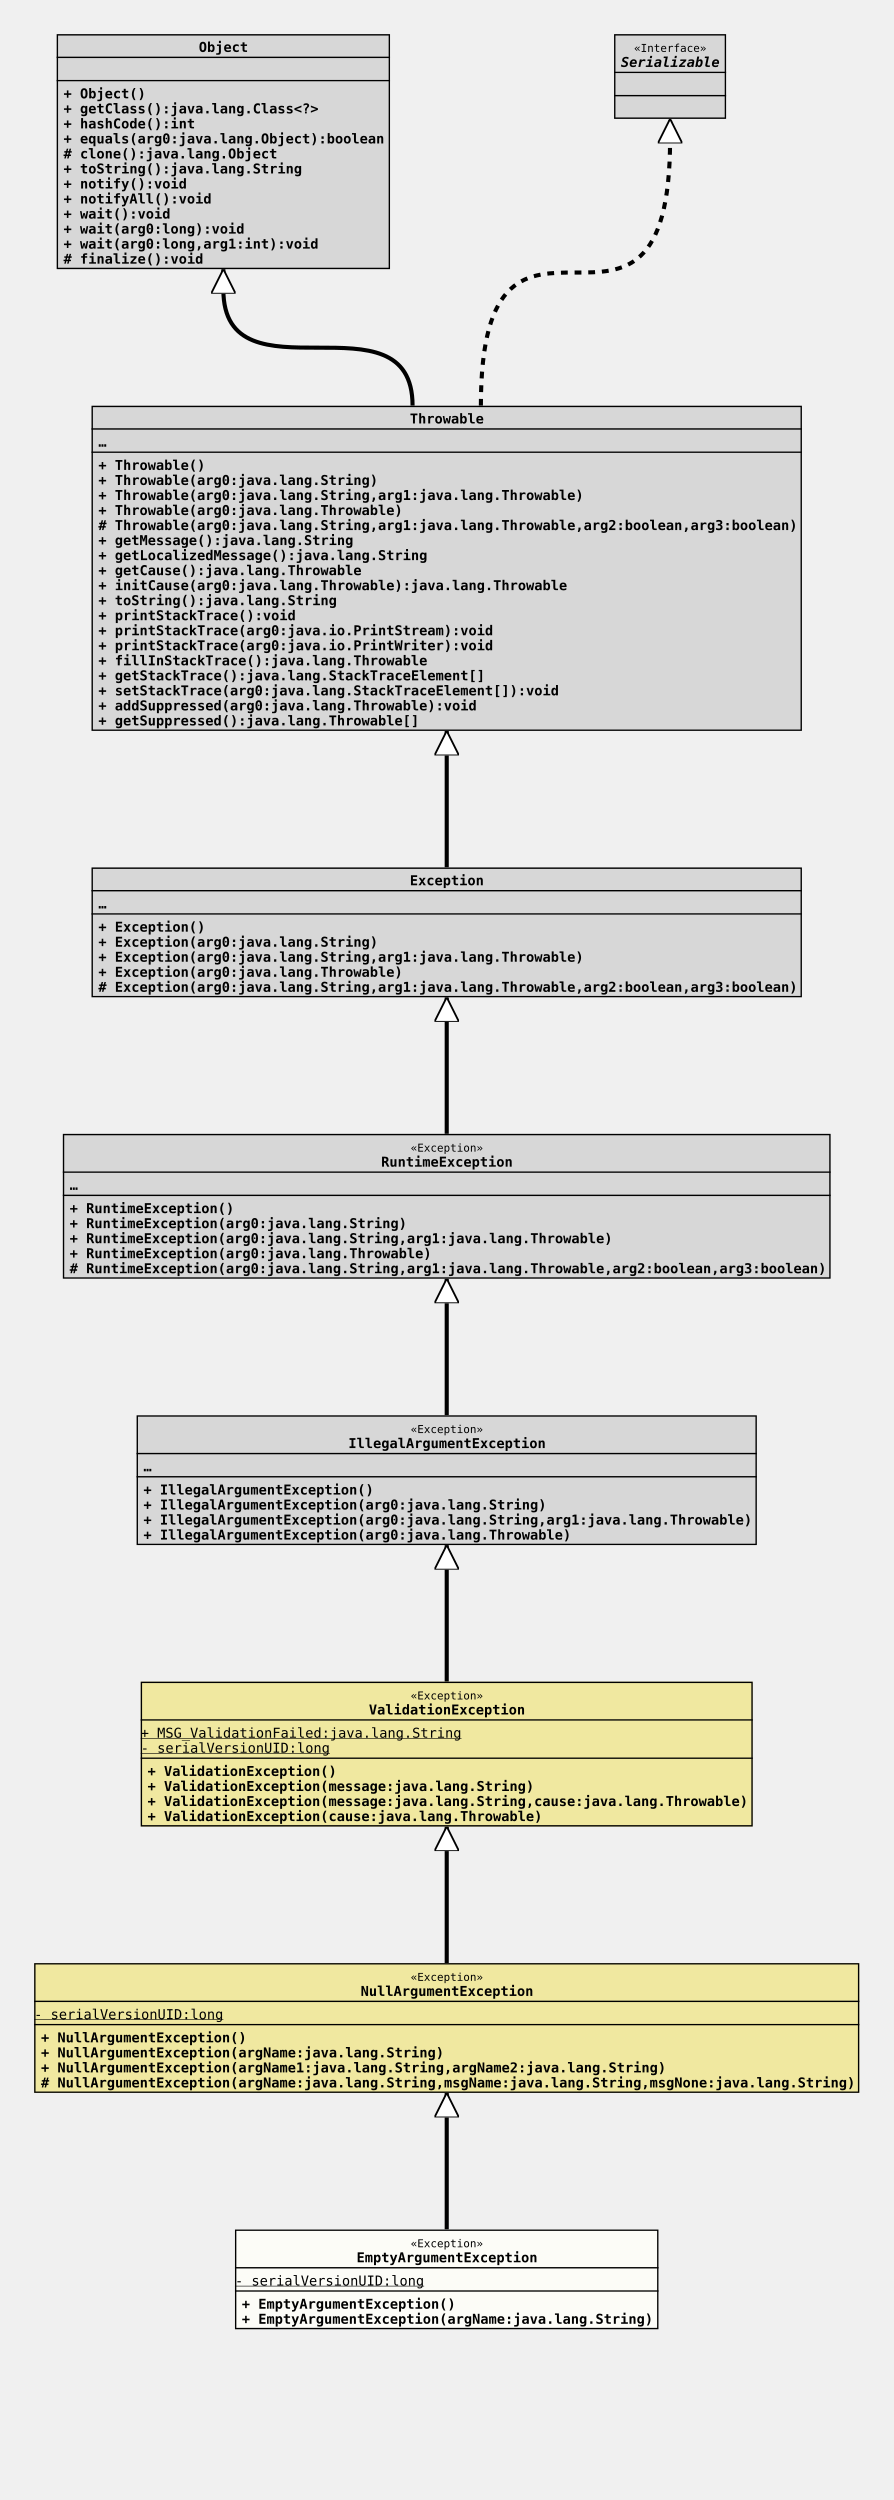
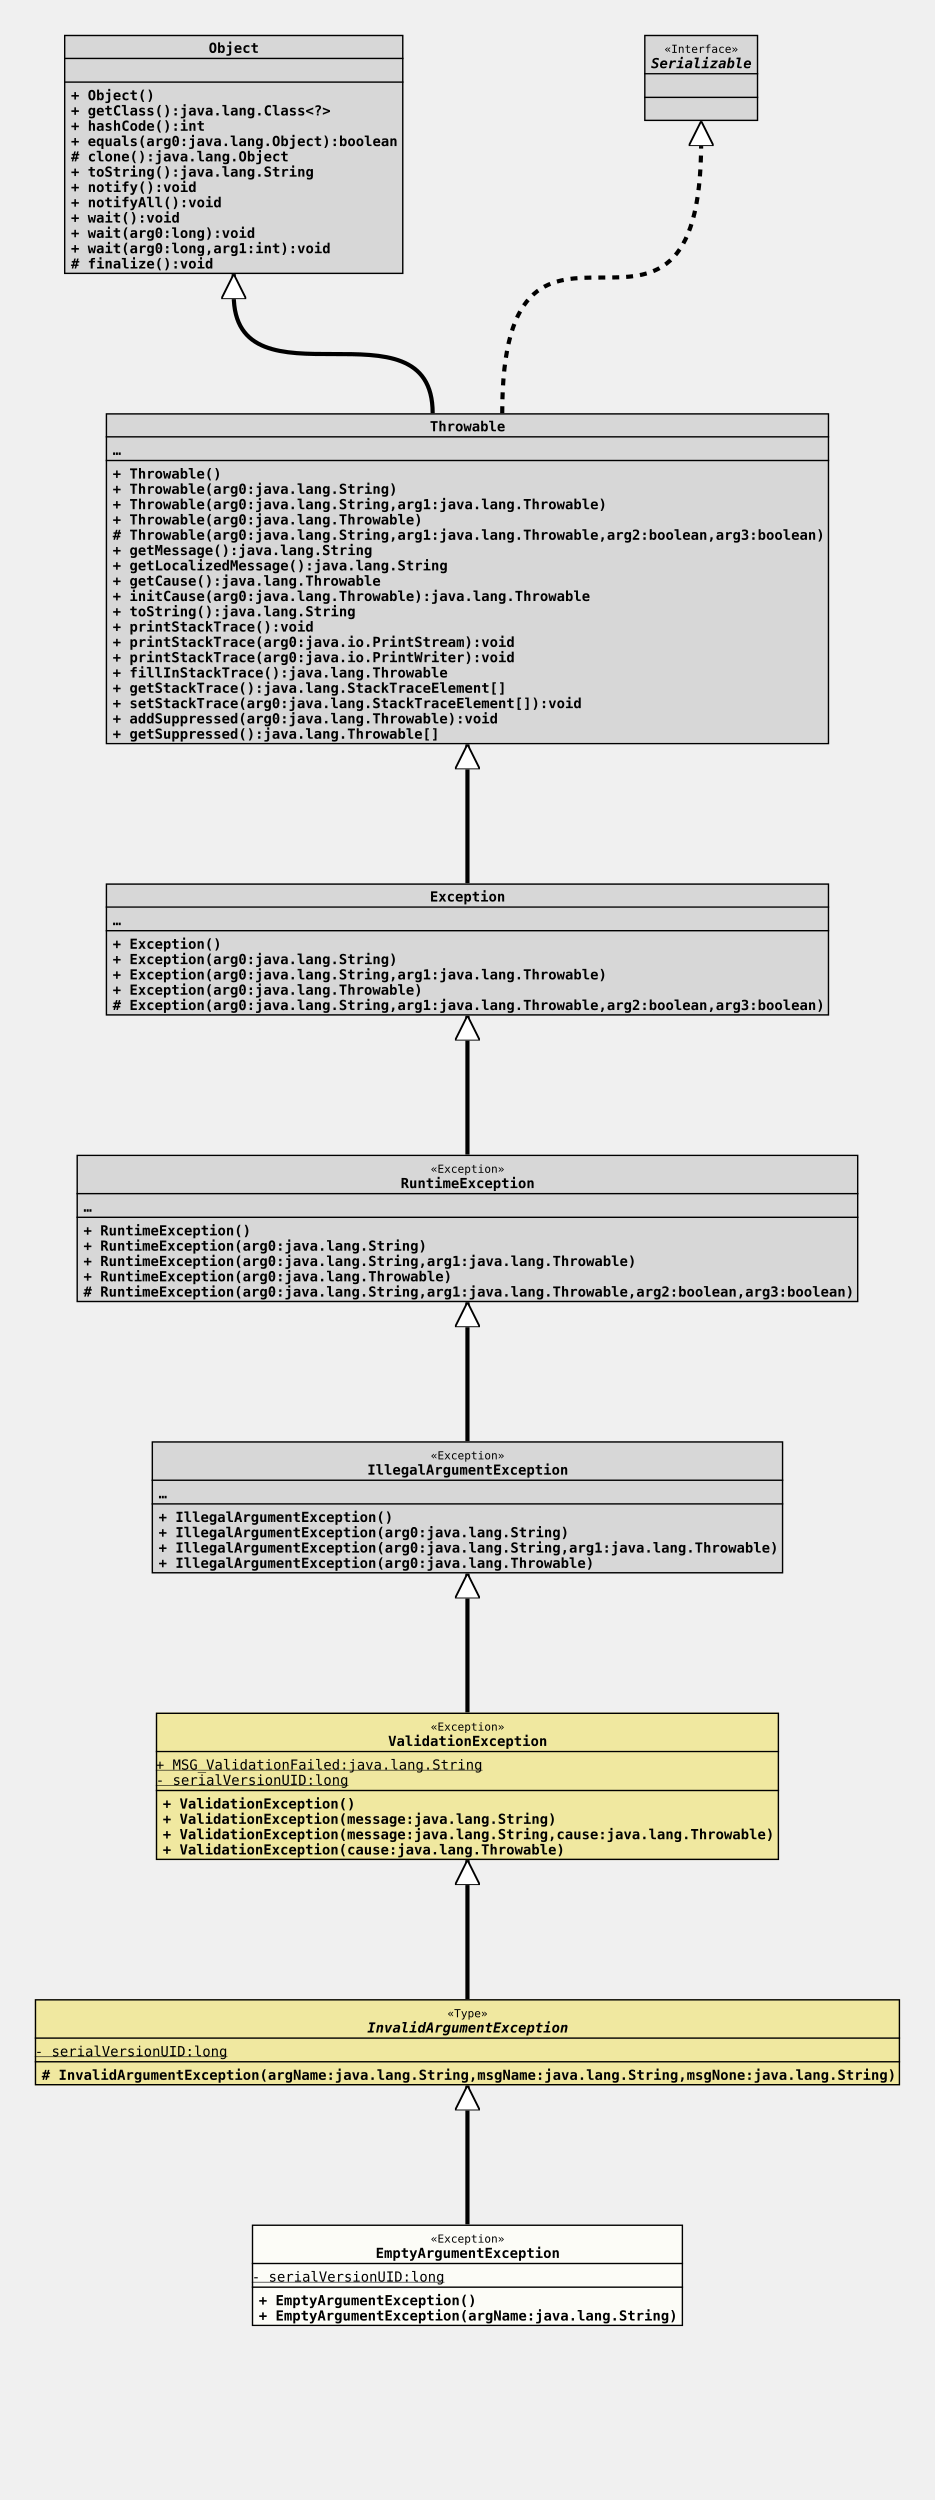
- <svg xmlns="http://www.w3.org/2000/svg" xmlns:xlink="http://www.w3.org/1999/xlink" version="1.1" baseProfile="full" width="654.000" height="1830.000">
+ <svg xmlns="http://www.w3.org/2000/svg" xmlns:xlink="http://www.w3.org/1999/xlink" version="1.1" baseProfile="full" width="672.000" height="1797.000">
  <defs>
    <style>
            line
            {
              stroke: black;
            }
            line.separator
            {
              stroke:       black;
              stroke-width: 1;
            }
            marker
            {
              fill: white;
            }
            path
            {
              fill:   white;
              stroke: black;
            }
            path.implementation
            {
              fill:             none;
              stroke-dasharray: 5,5;
              stroke-width:     3;
            }
            path.inheritance
            {
              fill:         none;
              stroke-width: 3;
            }
            rect
            {
              fill:         none;
              stroke:       black;
              stroke-width: 2;
            }
            rect.externalClass
            {
              fill:         #D0D0D0;
              fill-opacity: 0.8;
            }
            rect.focusClass
            {
              fill:         #FFFFF9;
              fill-opacity: 0.8;
            }
            rect.otherClass
            {
              fill:         #F0E68C;
              fill-opacity: 0.8;
            }
            rect.template
            {
              fill:             #FFFFFF;
              fill-opacity:     1.0;
              stroke-dasharray: 3,3;
            }
            text
            {
              font-family: monospace;
              font-size:   10px;
              font-weight: bold;
            }
            text.abstract
            {
              font-style: italic;
            }
            text.final
            {
              text-decoration: underline;
            }
            text.static
            {
              font-weight: normal;
            }
            text.stereotype
            {
              font-size:   8px;
              font-weight: normal;
            }
            </style>
    <marker id="inheritance" viewBox="0,0,40,40" markerUnits="strokeWidth" refX="40" refY="20" markerWidth="6" markerHeight="6" orient="auto">
      <path d="M40,20 l-40,-20 v40 Z" fill="#ffffff" stroke="#000000" stroke-width="3" />
    </marker>
    <marker id="implementation" viewBox="0,0,40,40" markerUnits="strokeWidth" refX="40" refY="20" markerWidth="6" markerHeight="6" orient="auto">
      <path d="M40,20 l-40,-20 v40 Z" fill="#ffffff" stroke="#000000" stroke-width="3" />
    </marker>
    <clipPath id="ID000001">
      <rect class="focusClass" height="73.000" width="310.000" x="0.000" y="0.000" />
    </clipPath>
    <symbol id="org.tquadrat.foundation.exception.EmptyArgumentException">
      <g>
        <g class="focusClass" clip-path="url(#ID000001)">
          <rect x="0.000" y="0.000" width="310.000" height="73.000" class="focusClass" />
          <line x1="0.000" y1="28.000" x2="310.000" y2="28.000" class="separator" />
          <text x="128.600" y="13.000" class="stereotype">«Exception»</text>
          <text x="89.000" y="24.000">EmptyArgumentException</text>
          <line x1="0.000" y1="45.000" x2="310.000" y2="45.000" class="separator" />
          <text y="41.000" class="static final">- serialVersionUID:long</text>
          <text x="5.000" y="58.000">+ EmptyArgumentException()</text>
          <text x="5.000" y="69.000">+ EmptyArgumentException(argName:java.lang.String)</text>
        </g>
      </g>
    </symbol>
    <clipPath id="ID000002">
-       <rect class="otherClass" height="95.000" width="604.000" x="0.000" y="0.000" />
-     </clipPath>
-     <symbol id="org.tquadrat.foundation.exception.NullArgumentException">
+       <rect class="otherClass" height="62.000" width="622.000" x="0.000" y="0.000" />
+     </clipPath>
+     <symbol id="org.tquadrat.foundation.exception.InvalidArgumentException">
      <g>
        <g clip-path="url(#ID000002)">
-           <rect x="0.000" y="0.000" width="604.000" height="95.000" class="otherClass" />
-           <line x1="0.000" y1="28.000" x2="604.000" y2="28.000" class="separator" />
-           <text x="275.600" y="13.000" class="stereotype">«Exception»</text>
-           <text x="239.000" y="24.000">NullArgumentException</text>
-           <line x1="0.000" y1="45.000" x2="604.000" y2="45.000" class="separator" />
+           <rect x="0.000" y="0.000" width="622.000" height="62.000" class="otherClass" />
+           <line x1="0.000" y1="28.000" x2="622.000" y2="28.000" class="separator" />
+           <text x="296.600" y="13.000" class="stereotype">«Type»</text>
+           <text x="239.000" y="24.000" class="abstract">InvalidArgumentException</text>
+           <line x1="0.000" y1="45.000" x2="622.000" y2="45.000" class="separator" />
          <text y="41.000" class="static final">- serialVersionUID:long</text>
-           <text x="5.000" y="58.000">+ NullArgumentException()</text>
-           <text x="5.000" y="69.000">+ NullArgumentException(argName:java.lang.String)</text>
-           <text x="5.000" y="80.000">+ NullArgumentException(argName1:java.lang.String,argName2:java.lang.String)</text>
-           <text x="5.000" y="91.000"># NullArgumentException(argName:java.lang.String,msgName:java.lang.String,msgNone:java.lang.String)</text>
+           <text x="5.000" y="58.000"># InvalidArgumentException(argName:java.lang.String,msgName:java.lang.String,msgNone:java.lang.String)</text>
        </g>
      </g>
    </symbol>
    <clipPath id="ID000003">
      <rect class="otherClass" height="106.000" width="448.000" x="0.000" y="0.000" />
    </clipPath>
    <symbol id="org.tquadrat.foundation.exception.ValidationException">
      <g>
        <g clip-path="url(#ID000003)">
          <rect x="0.000" y="0.000" width="448.000" height="106.000" class="otherClass" />
          <line x1="0.000" y1="28.000" x2="448.000" y2="28.000" class="separator" />
          <text x="197.600" y="13.000" class="stereotype">«Exception»</text>
          <text x="167.000" y="24.000">ValidationException</text>
          <line x1="0.000" y1="56.000" x2="448.000" y2="56.000" class="separator" />
          <text y="41.000" class="static final">+ MSG_ValidationFailed:java.lang.String</text>
          <text y="52.000" class="static final">- serialVersionUID:long</text>
          <text x="5.000" y="69.000">+ ValidationException()</text>
          <text x="5.000" y="80.000">+ ValidationException(message:java.lang.String)</text>
          <text x="5.000" y="91.000">+ ValidationException(message:java.lang.String,cause:java.lang.Throwable)</text>
          <text x="5.000" y="102.000">+ ValidationException(cause:java.lang.Throwable)</text>
        </g>
      </g>
    </symbol>
    <clipPath id="ID000004">
      <rect class="externalClass" height="95.000" width="454.000" x="0.000" y="0.000" />
    </clipPath>
    <symbol id="java.lang.IllegalArgumentException">
      <g>
        <g clip-path="url(#ID000004)">
          <rect x="0.000" y="0.000" width="454.000" height="95.000" class="externalClass" />
          <line x1="0.000" y1="28.000" x2="454.000" y2="28.000" class="separator" />
          <text x="200.600" y="13.000" class="stereotype">«Exception»</text>
          <text x="155.000" y="24.000">IllegalArgumentException</text>
          <line x1="0.000" y1="45.000" x2="454.000" y2="45.000" class="separator" />
          <text x="5.000" y="41.000">…</text>
          <text x="5.000" y="58.000">+ IllegalArgumentException()</text>
          <text x="5.000" y="69.000">+ IllegalArgumentException(arg0:java.lang.String)</text>
          <text x="5.000" y="80.000">+ IllegalArgumentException(arg0:java.lang.String,arg1:java.lang.Throwable)</text>
          <text x="5.000" y="91.000">+ IllegalArgumentException(arg0:java.lang.Throwable)</text>
        </g>
      </g>
    </symbol>
    <clipPath id="ID000005">
      <rect class="externalClass" height="106.000" width="562.000" x="0.000" y="0.000" />
    </clipPath>
    <symbol id="java.lang.RuntimeException">
      <g>
        <g clip-path="url(#ID000005)">
          <rect x="0.000" y="0.000" width="562.000" height="106.000" class="externalClass" />
          <line x1="0.000" y1="28.000" x2="562.000" y2="28.000" class="separator" />
          <text x="254.600" y="13.000" class="stereotype">«Exception»</text>
          <text x="233.000" y="24.000">RuntimeException</text>
          <line x1="0.000" y1="45.000" x2="562.000" y2="45.000" class="separator" />
          <text x="5.000" y="41.000">…</text>
          <text x="5.000" y="58.000">+ RuntimeException()</text>
          <text x="5.000" y="69.000">+ RuntimeException(arg0:java.lang.String)</text>
          <text x="5.000" y="80.000">+ RuntimeException(arg0:java.lang.String,arg1:java.lang.Throwable)</text>
          <text x="5.000" y="91.000">+ RuntimeException(arg0:java.lang.Throwable)</text>
          <text x="5.000" y="102.000"># RuntimeException(arg0:java.lang.String,arg1:java.lang.Throwable,arg2:boolean,arg3:boolean)</text>
        </g>
      </g>
    </symbol>
    <clipPath id="ID000006">
      <rect class="externalClass" height="95.000" width="520.000" x="0.000" y="0.000" />
    </clipPath>
    <symbol id="java.lang.Exception">
      <g>
        <g clip-path="url(#ID000006)">
          <rect x="0.000" y="0.000" width="520.000" height="95.000" class="externalClass" />
          <line x1="0.000" y1="17.000" x2="520.000" y2="17.000" class="separator" />
          <text x="233.000" y="13.000">Exception</text>
          <line x1="0.000" y1="34.000" x2="520.000" y2="34.000" class="separator" />
          <text x="5.000" y="30.000">…</text>
          <text x="5.000" y="47.000">+ Exception()</text>
          <text x="5.000" y="58.000">+ Exception(arg0:java.lang.String)</text>
          <text x="5.000" y="69.000">+ Exception(arg0:java.lang.String,arg1:java.lang.Throwable)</text>
          <text x="5.000" y="80.000">+ Exception(arg0:java.lang.Throwable)</text>
          <text x="5.000" y="91.000"># Exception(arg0:java.lang.String,arg1:java.lang.Throwable,arg2:boolean,arg3:boolean)</text>
        </g>
      </g>
    </symbol>
    <clipPath id="ID000007">
      <rect class="externalClass" height="238.000" width="520.000" x="0.000" y="0.000" />
    </clipPath>
    <symbol id="java.lang.Throwable">
      <g>
        <g clip-path="url(#ID000007)">
          <rect x="0.000" y="0.000" width="520.000" height="238.000" class="externalClass" />
          <line x1="0.000" y1="17.000" x2="520.000" y2="17.000" class="separator" />
          <text x="233.000" y="13.000">Throwable</text>
          <line x1="0.000" y1="34.000" x2="520.000" y2="34.000" class="separator" />
          <text x="5.000" y="30.000">…</text>
          <text x="5.000" y="47.000">+ Throwable()</text>
          <text x="5.000" y="58.000">+ Throwable(arg0:java.lang.String)</text>
          <text x="5.000" y="69.000">+ Throwable(arg0:java.lang.String,arg1:java.lang.Throwable)</text>
          <text x="5.000" y="80.000">+ Throwable(arg0:java.lang.Throwable)</text>
          <text x="5.000" y="91.000"># Throwable(arg0:java.lang.String,arg1:java.lang.Throwable,arg2:boolean,arg3:boolean)</text>
          <text x="5.000" y="102.000">+ getMessage():java.lang.String</text>
          <text x="5.000" y="113.000">+ getLocalizedMessage():java.lang.String</text>
          <text x="5.000" y="124.000">+ getCause():java.lang.Throwable</text>
          <text x="5.000" y="135.000">+ initCause(arg0:java.lang.Throwable):java.lang.Throwable</text>
          <text x="5.000" y="146.000">+ toString():java.lang.String</text>
          <text x="5.000" y="157.000">+ printStackTrace():void</text>
          <text x="5.000" y="168.000">+ printStackTrace(arg0:java.io.PrintStream):void</text>
          <text x="5.000" y="179.000">+ printStackTrace(arg0:java.io.PrintWriter):void</text>
          <text x="5.000" y="190.000">+ fillInStackTrace():java.lang.Throwable</text>
          <text x="5.000" y="201.000">+ getStackTrace():java.lang.StackTraceElement[]</text>
          <text x="5.000" y="212.000">+ setStackTrace(arg0:java.lang.StackTraceElement[]):void</text>
          <text x="5.000" y="223.000">+ addSuppressed(arg0:java.lang.Throwable):void</text>
          <text x="5.000" y="234.000">+ getSuppressed():java.lang.Throwable[]</text>
        </g>
      </g>
    </symbol>
    <clipPath id="ID000008">
      <rect class="externalClass" height="172.000" width="244.000" x="0.000" y="0.000" />
    </clipPath>
    <symbol id="java.lang.Object">
      <g>
        <g clip-path="url(#ID000008)">
          <rect x="0.000" y="0.000" width="244.000" height="172.000" class="externalClass" />
          <line x1="0.000" y1="17.000" x2="244.000" y2="17.000" class="separator" />
          <text x="104.000" y="13.000">Object</text>
          <line x1="0.000" y1="34.000" x2="244.000" y2="34.000" class="separator" />
          <text x="5.000" y="30.000" />
          <text x="5.000" y="47.000">+ Object()</text>
          <text x="5.000" y="58.000">+ getClass():java.lang.Class&lt;?&gt;</text>
          <text x="5.000" y="69.000">+ hashCode():int</text>
          <text x="5.000" y="80.000">+ equals(arg0:java.lang.Object):boolean</text>
          <text x="5.000" y="91.000"># clone():java.lang.Object</text>
          <text x="5.000" y="102.000">+ toString():java.lang.String</text>
          <text x="5.000" y="113.000">+ notify():void</text>
          <text x="5.000" y="124.000">+ notifyAll():void</text>
          <text x="5.000" y="135.000">+ wait():void</text>
          <text x="5.000" y="146.000">+ wait(arg0:long):void</text>
          <text x="5.000" y="157.000">+ wait(arg0:long,arg1:int):void</text>
          <text x="5.000" y="168.000"># finalize():void</text>
        </g>
      </g>
    </symbol>
    <clipPath id="ID000009">
      <rect class="externalClass" height="62.000" width="82.000" x="0.000" y="0.000" />
    </clipPath>
    <symbol id="java.io.Serializable">
      <g>
        <g clip-path="url(#ID000009)">
          <rect x="0.000" y="0.000" width="82.000" height="62.000" class="externalClass" />
          <line x1="0.000" y1="28.000" x2="82.000" y2="28.000" class="separator" />
          <text x="14.600" y="13.000" class="stereotype">«Interface»</text>
          <text x="5.000" y="24.000" class="abstract">Serializable</text>
          <line x1="0.000" y1="45.000" x2="82.000" y2="45.000" class="separator" />
          <text x="5.000" y="41.000" />
          <text x="5.000" y="58.000" />
        </g>
      </g>
    </symbol>
  </defs>
-   <path class="inheritance" d="M327.000,1632.000 L327.000,1532.000" marker-end="url(#inheritance)" />
-   <path class="inheritance" d="M327.000,1437.000 L327.000,1337.000" marker-end="url(#inheritance)" />
-   <path class="inheritance" d="M327.000,1231.000 L327.000,1131.000" marker-end="url(#inheritance)" />
-   <path class="inheritance" d="M327.000,1036.000 L327.000,936.000" marker-end="url(#inheritance)" />
-   <path class="inheritance" d="M327.000,830.000 L327.000,730.000" marker-end="url(#inheritance)" />
-   <path class="inheritance" d="M327.000,635.000 L327.000,535.000" marker-end="url(#inheritance)" />
-   <path class="inheritance" d="M302.000,297.000 c0.000,-85.000,-138.500,0.000,-138.500,-85.000 v-15" marker-end="url(#inheritance)" />
-   <path class="implementation" d="M352.000,297.000 c0.000,-195.000,138.500,0.000,138.500,-195.000 v-15" marker-end="url(#implementation)" />
-   <use x="41.500" y="25.000" xlink:href="#java.lang.Object" />
-   <use x="449.500" y="25.000" xlink:href="#java.io.Serializable" />
-   <use x="67.000" y="297.000" xlink:href="#java.lang.Throwable" />
-   <use x="67.000" y="635.000" xlink:href="#java.lang.Exception" />
-   <use x="46.000" y="830.000" xlink:href="#java.lang.RuntimeException" />
-   <use x="100.000" y="1036.000" xlink:href="#java.lang.IllegalArgumentException" />
-   <use x="103.000" y="1231.000" xlink:href="#org.tquadrat.foundation.exception.ValidationException" />
-   <use x="25.000" y="1437.000" xlink:href="#org.tquadrat.foundation.exception.NullArgumentException" />
-   <use x="172.000" y="1632.000" xlink:href="#org.tquadrat.foundation.exception.EmptyArgumentException" />
+   <path class="inheritance" d="M336.000,1599.000 L336.000,1499.000" marker-end="url(#inheritance)" />
+   <path class="inheritance" d="M336.000,1437.000 L336.000,1337.000" marker-end="url(#inheritance)" />
+   <path class="inheritance" d="M336.000,1231.000 L336.000,1131.000" marker-end="url(#inheritance)" />
+   <path class="inheritance" d="M336.000,1036.000 L336.000,936.000" marker-end="url(#inheritance)" />
+   <path class="inheritance" d="M336.000,830.000 L336.000,730.000" marker-end="url(#inheritance)" />
+   <path class="inheritance" d="M336.000,635.000 L336.000,535.000" marker-end="url(#inheritance)" />
+   <path class="inheritance" d="M311.000,297.000 c0.000,-85.000,-143.000,0.000,-143.000,-85.000 v-15" marker-end="url(#inheritance)" />
+   <path class="implementation" d="M361.000,297.000 c0.000,-195.000,143.000,0.000,143.000,-195.000 v-15" marker-end="url(#implementation)" />
+   <use x="46.000" y="25.000" xlink:href="#java.lang.Object" />
+   <use x="463.000" y="25.000" xlink:href="#java.io.Serializable" />
+   <use x="76.000" y="297.000" xlink:href="#java.lang.Throwable" />
+   <use x="76.000" y="635.000" xlink:href="#java.lang.Exception" />
+   <use x="55.000" y="830.000" xlink:href="#java.lang.RuntimeException" />
+   <use x="109.000" y="1036.000" xlink:href="#java.lang.IllegalArgumentException" />
+   <use x="112.000" y="1231.000" xlink:href="#org.tquadrat.foundation.exception.ValidationException" />
+   <use x="25.000" y="1437.000" xlink:href="#org.tquadrat.foundation.exception.InvalidArgumentException" />
+   <use x="181.000" y="1599.000" xlink:href="#org.tquadrat.foundation.exception.EmptyArgumentException" />
</svg>
